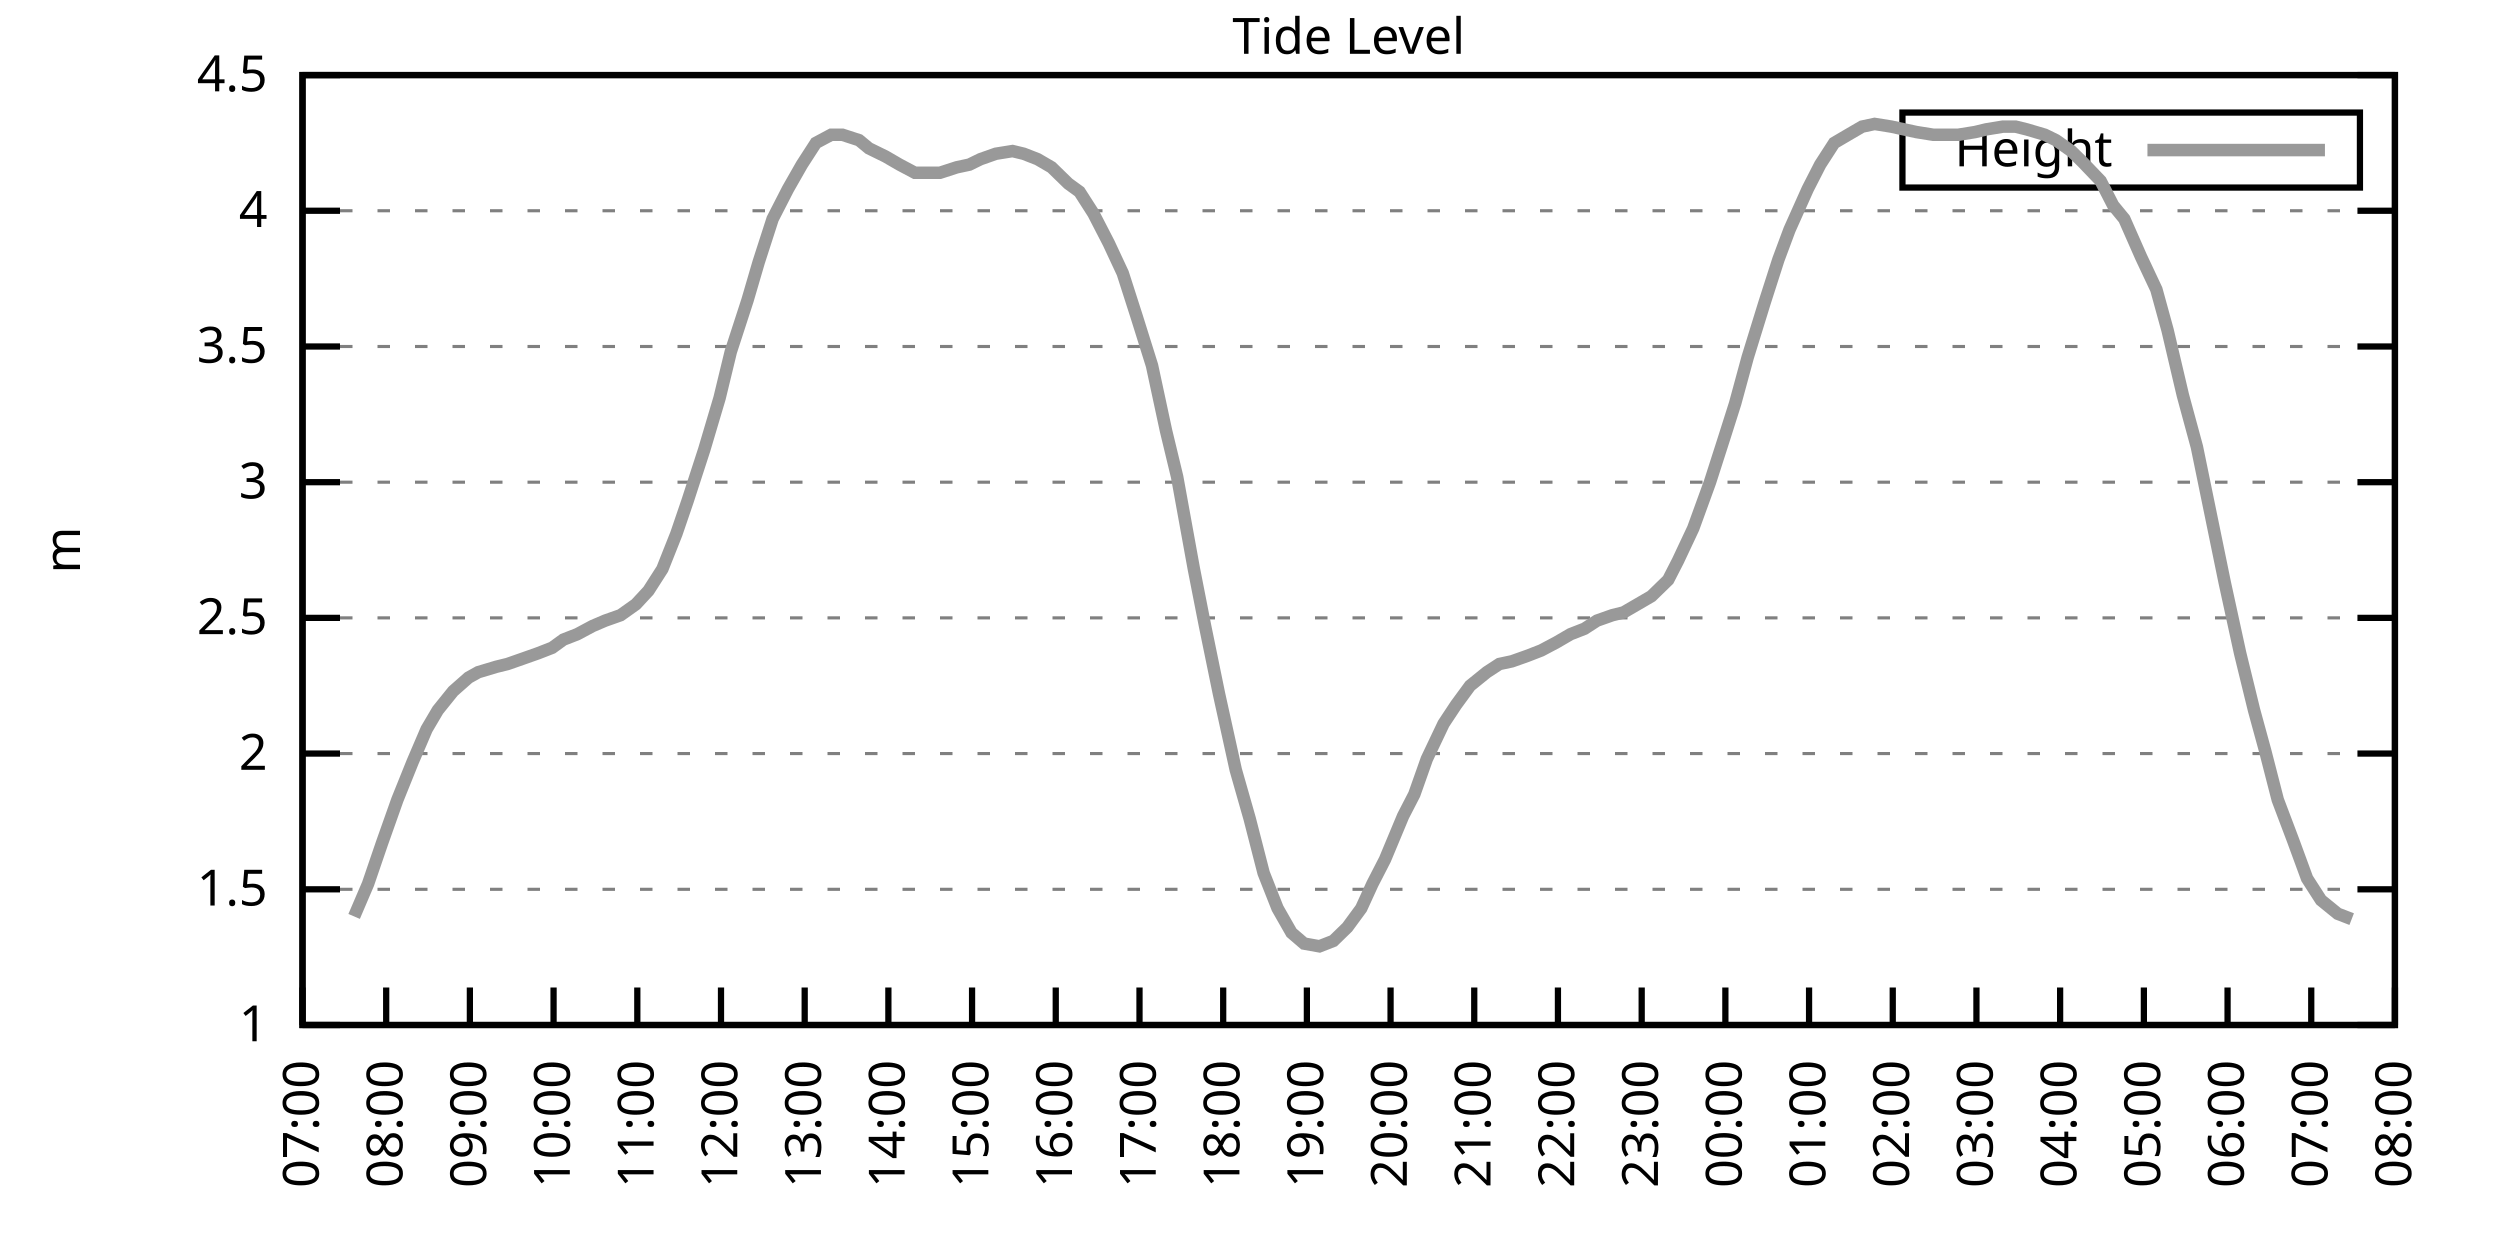
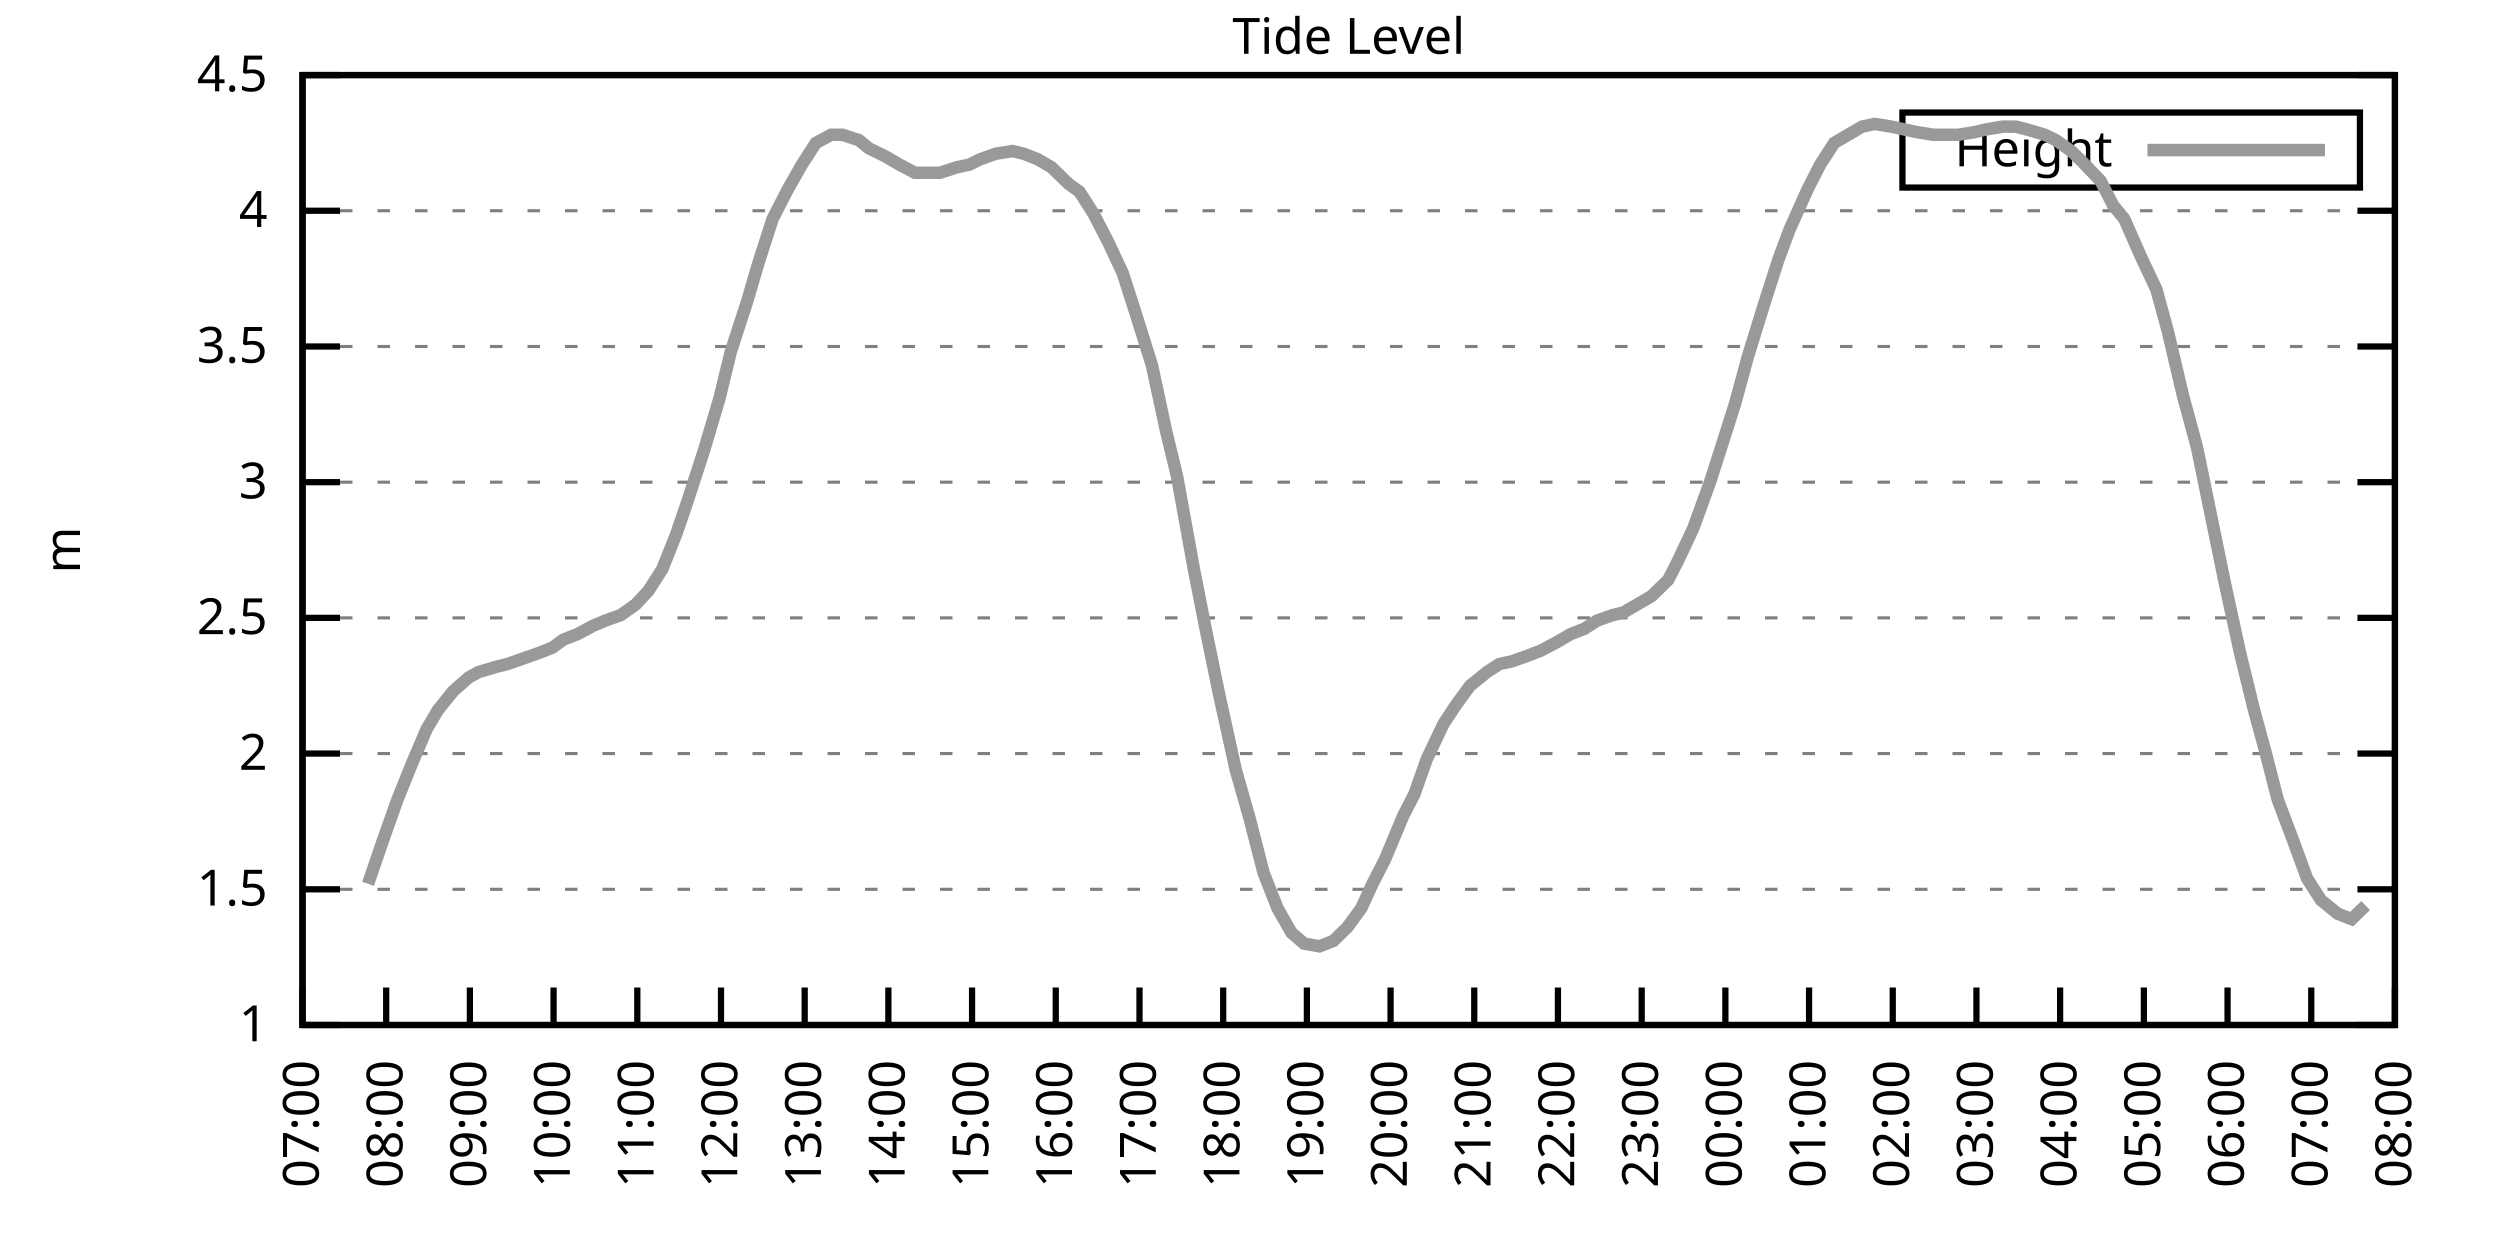
<svg xmlns="http://www.w3.org/2000/svg" xmlns:xlink="http://www.w3.org/1999/xlink" width="400" height="200" viewBox="0 0 400 200">
  <g id="gnuplot_canvas">
    <rect x="0" y="0" width="400" height="200" fill="none" />
    <defs>
      <circle id="gpDot" r="0.5" stroke-width="0.5" stroke="currentColor" />
      <path id="gpPt0" stroke-width="0.333" stroke="currentColor" d="M-1,0 h2 M0,-1 v2" />
      <path id="gpPt1" stroke-width="0.333" stroke="currentColor" d="M-1,-1 L1,1 M1,-1 L-1,1" />
      <path id="gpPt2" stroke-width="0.333" stroke="currentColor" d="M-1,0 L1,0 M0,-1 L0,1 M-1,-1 L1,1 M-1,1 L1,-1" />
      <rect id="gpPt3" stroke-width="0.333" stroke="currentColor" x="-1" y="-1" width="2" height="2" />
      <rect id="gpPt4" stroke-width="0.333" stroke="currentColor" fill="currentColor" x="-1" y="-1" width="2" height="2" />
      <circle id="gpPt5" stroke-width="0.333" stroke="currentColor" cx="0" cy="0" r="1" />
      <use xlink:href="#gpPt5" id="gpPt6" fill="currentColor" stroke="none" />
      <path id="gpPt7" stroke-width="0.333" stroke="currentColor" d="M0,-1.33 L-1.33,0.67 L1.33,0.67 z" />
      <use xlink:href="#gpPt7" id="gpPt8" fill="currentColor" stroke="none" />
      <use xlink:href="#gpPt7" id="gpPt9" stroke="currentColor" transform="rotate(180)" />
      <use xlink:href="#gpPt9" id="gpPt10" fill="currentColor" stroke="none" />
      <use xlink:href="#gpPt3" id="gpPt11" stroke="currentColor" transform="rotate(45)" />
      <use xlink:href="#gpPt11" id="gpPt12" fill="currentColor" stroke="none" />
      <path id="gpPt13" stroke-width="0.333" stroke="currentColor" d="M0,1.330 L1.265,0.411 L0.782,-1.067 L-0.782,-1.076 L-1.265,0.411 z" />
      <use xlink:href="#gpPt13" id="gpPt14" fill="currentColor" stroke="none" />
      <filter id="textbox" filterUnits="objectBoundingBox" x="0" y="0" height="1" width="1">
        <feFlood flood-color="white" flood-opacity="1" result="bgnd" />
        <feComposite in="SourceGraphic" in2="bgnd" operator="atop" />
      </filter>
      <filter id="greybox" filterUnits="objectBoundingBox" x="0" y="0" height="1" width="1">
        <feFlood flood-color="lightgrey" flood-opacity="1" result="grey" />
        <feComposite in="SourceGraphic" in2="grey" operator="atop" />
      </filter>
    </defs>
    <g fill="none" color="white" stroke="currentColor" stroke-width="1.00" stroke-linecap="butt" stroke-linejoin="miter">
</g>
    <g fill="none" color="black" stroke="currentColor" stroke-width="1.00" stroke-linecap="butt" stroke-linejoin="miter">
      <g stroke="none" shape-rendering="crispEdges">
        <polygon fill="rgb(255, 255, 255)" points="48.40,164.00 383.18,164.00 383.18,12.02 48.40,12.02 " />
      </g>
    </g>
    <g fill="none" color="black" stroke="currentColor" stroke-width="1.00" stroke-linecap="butt" stroke-linejoin="miter">
</g>
    <g fill="none" color="black" stroke="black" stroke-width="0.50" stroke-linecap="butt" stroke-linejoin="miter">
</g>
    <g fill="none" color="gray" stroke="currentColor" stroke-width="0.50" stroke-linecap="butt" stroke-linejoin="miter">
      <path stroke="gray" stroke-dasharray="2,4" class="gridline" d="M48.40,164.00 L383.19,164.00  " />
    </g>
    <g fill="none" color="gray" stroke="gray" stroke-width="1.00" stroke-linecap="butt" stroke-linejoin="miter">
</g>
    <g fill="none" color="black" stroke="currentColor" stroke-width="1.00" stroke-linecap="butt" stroke-linejoin="miter">
      <path stroke="black" d="M48.40,164.00 L54.40,164.00 M383.19,164.00 L377.19,164.00  " />
      <g transform="translate(42.80,166.60)" stroke="none" fill="black" font-family="Sans" font-size="8.00" text-anchor="end">
        <text>
          <tspan font-family="Sans"> 1</tspan>
        </text>
      </g>
    </g>
    <g fill="none" color="black" stroke="currentColor" stroke-width="1.00" stroke-linecap="butt" stroke-linejoin="miter">
</g>
    <g fill="none" color="black" stroke="black" stroke-width="0.50" stroke-linecap="butt" stroke-linejoin="miter">
</g>
    <g fill="none" color="gray" stroke="currentColor" stroke-width="0.50" stroke-linecap="butt" stroke-linejoin="miter">
      <path stroke="gray" stroke-dasharray="2,4" class="gridline" d="M48.40,142.29 L383.19,142.29  " />
    </g>
    <g fill="none" color="gray" stroke="gray" stroke-width="1.00" stroke-linecap="butt" stroke-linejoin="miter">
</g>
    <g fill="none" color="black" stroke="currentColor" stroke-width="1.00" stroke-linecap="butt" stroke-linejoin="miter">
      <path stroke="black" d="M48.40,142.29 L54.40,142.29 M383.19,142.29 L377.19,142.29  " />
      <g transform="translate(42.80,144.89)" stroke="none" fill="black" font-family="Sans" font-size="8.00" text-anchor="end">
        <text>
          <tspan font-family="Sans"> 1.5</tspan>
        </text>
      </g>
    </g>
    <g fill="none" color="black" stroke="currentColor" stroke-width="1.00" stroke-linecap="butt" stroke-linejoin="miter">
</g>
    <g fill="none" color="black" stroke="black" stroke-width="0.50" stroke-linecap="butt" stroke-linejoin="miter">
</g>
    <g fill="none" color="gray" stroke="currentColor" stroke-width="0.50" stroke-linecap="butt" stroke-linejoin="miter">
      <path stroke="gray" stroke-dasharray="2,4" class="gridline" d="M48.40,120.57 L383.19,120.57  " />
    </g>
    <g fill="none" color="gray" stroke="gray" stroke-width="1.00" stroke-linecap="butt" stroke-linejoin="miter">
</g>
    <g fill="none" color="black" stroke="currentColor" stroke-width="1.00" stroke-linecap="butt" stroke-linejoin="miter">
      <path stroke="black" d="M48.40,120.57 L54.40,120.57 M383.19,120.57 L377.19,120.57  " />
      <g transform="translate(42.80,123.17)" stroke="none" fill="black" font-family="Sans" font-size="8.00" text-anchor="end">
        <text>
          <tspan font-family="Sans"> 2</tspan>
        </text>
      </g>
    </g>
    <g fill="none" color="black" stroke="currentColor" stroke-width="1.00" stroke-linecap="butt" stroke-linejoin="miter">
</g>
    <g fill="none" color="black" stroke="black" stroke-width="0.50" stroke-linecap="butt" stroke-linejoin="miter">
</g>
    <g fill="none" color="gray" stroke="currentColor" stroke-width="0.50" stroke-linecap="butt" stroke-linejoin="miter">
      <path stroke="gray" stroke-dasharray="2,4" class="gridline" d="M48.40,98.86 L383.19,98.86  " />
    </g>
    <g fill="none" color="gray" stroke="gray" stroke-width="1.00" stroke-linecap="butt" stroke-linejoin="miter">
</g>
    <g fill="none" color="black" stroke="currentColor" stroke-width="1.00" stroke-linecap="butt" stroke-linejoin="miter">
      <path stroke="black" d="M48.40,98.86 L54.40,98.86 M383.19,98.86 L377.19,98.86  " />
      <g transform="translate(42.80,101.46)" stroke="none" fill="black" font-family="Sans" font-size="8.00" text-anchor="end">
        <text>
          <tspan font-family="Sans"> 2.5</tspan>
        </text>
      </g>
    </g>
    <g fill="none" color="black" stroke="currentColor" stroke-width="1.00" stroke-linecap="butt" stroke-linejoin="miter">
</g>
    <g fill="none" color="black" stroke="black" stroke-width="0.50" stroke-linecap="butt" stroke-linejoin="miter">
</g>
    <g fill="none" color="gray" stroke="currentColor" stroke-width="0.50" stroke-linecap="butt" stroke-linejoin="miter">
      <path stroke="gray" stroke-dasharray="2,4" class="gridline" d="M48.40,77.15 L383.19,77.15  " />
    </g>
    <g fill="none" color="gray" stroke="gray" stroke-width="1.00" stroke-linecap="butt" stroke-linejoin="miter">
</g>
    <g fill="none" color="black" stroke="currentColor" stroke-width="1.00" stroke-linecap="butt" stroke-linejoin="miter">
      <path stroke="black" d="M48.40,77.15 L54.40,77.15 M383.19,77.15 L377.19,77.15  " />
      <g transform="translate(42.80,79.75)" stroke="none" fill="black" font-family="Sans" font-size="8.00" text-anchor="end">
        <text>
          <tspan font-family="Sans"> 3</tspan>
        </text>
      </g>
    </g>
    <g fill="none" color="black" stroke="currentColor" stroke-width="1.00" stroke-linecap="butt" stroke-linejoin="miter">
</g>
    <g fill="none" color="black" stroke="black" stroke-width="0.50" stroke-linecap="butt" stroke-linejoin="miter">
</g>
    <g fill="none" color="gray" stroke="currentColor" stroke-width="0.50" stroke-linecap="butt" stroke-linejoin="miter">
      <path stroke="gray" stroke-dasharray="2,4" class="gridline" d="M48.40,55.44 L383.19,55.44  " />
    </g>
    <g fill="none" color="gray" stroke="gray" stroke-width="1.00" stroke-linecap="butt" stroke-linejoin="miter">
</g>
    <g fill="none" color="black" stroke="currentColor" stroke-width="1.00" stroke-linecap="butt" stroke-linejoin="miter">
      <path stroke="black" d="M48.40,55.44 L54.40,55.44 M383.19,55.44 L377.19,55.44  " />
      <g transform="translate(42.80,58.04)" stroke="none" fill="black" font-family="Sans" font-size="8.00" text-anchor="end">
        <text>
          <tspan font-family="Sans"> 3.5</tspan>
        </text>
      </g>
    </g>
    <g fill="none" color="black" stroke="currentColor" stroke-width="1.00" stroke-linecap="butt" stroke-linejoin="miter">
</g>
    <g fill="none" color="black" stroke="black" stroke-width="0.50" stroke-linecap="butt" stroke-linejoin="miter">
</g>
    <g fill="none" color="gray" stroke="currentColor" stroke-width="0.50" stroke-linecap="butt" stroke-linejoin="miter">
      <path stroke="gray" stroke-dasharray="2,4" class="gridline" d="M48.40,33.72 L383.19,33.72  " />
    </g>
    <g fill="none" color="gray" stroke="gray" stroke-width="1.00" stroke-linecap="butt" stroke-linejoin="miter">
</g>
    <g fill="none" color="black" stroke="currentColor" stroke-width="1.00" stroke-linecap="butt" stroke-linejoin="miter">
      <path stroke="black" d="M48.40,33.72 L54.40,33.72 M383.19,33.72 L377.19,33.72  " />
      <g transform="translate(42.80,36.32)" stroke="none" fill="black" font-family="Sans" font-size="8.00" text-anchor="end">
        <text>
          <tspan font-family="Sans"> 4</tspan>
        </text>
      </g>
    </g>
    <g fill="none" color="black" stroke="currentColor" stroke-width="1.00" stroke-linecap="butt" stroke-linejoin="miter">
</g>
    <g fill="none" color="black" stroke="black" stroke-width="0.50" stroke-linecap="butt" stroke-linejoin="miter">
</g>
    <g fill="none" color="gray" stroke="currentColor" stroke-width="0.50" stroke-linecap="butt" stroke-linejoin="miter">
      <path stroke="gray" stroke-dasharray="2,4" class="gridline" d="M48.40,12.01 L383.19,12.01  " />
    </g>
    <g fill="none" color="gray" stroke="gray" stroke-width="1.00" stroke-linecap="butt" stroke-linejoin="miter">
</g>
    <g fill="none" color="black" stroke="currentColor" stroke-width="1.00" stroke-linecap="butt" stroke-linejoin="miter">
      <path stroke="black" d="M48.40,12.01 L54.40,12.01 M383.19,12.01 L377.19,12.01  " />
      <g transform="translate(42.80,14.61)" stroke="none" fill="black" font-family="Sans" font-size="8.00" text-anchor="end">
        <text>
          <tspan font-family="Sans"> 4.5</tspan>
        </text>
      </g>
    </g>
    <g fill="none" color="black" stroke="currentColor" stroke-width="1.00" stroke-linecap="butt" stroke-linejoin="miter">
      <path stroke="black" d="M48.40,164.00 L48.40,158.00  " />
      <g transform="translate(51.00,169.60) rotate(270.00)" stroke="none" fill="black" font-family="Sans" font-size="8.00" text-anchor="end">
        <text>
          <tspan font-family="Sans">07:00</tspan>
        </text>
      </g>
    </g>
    <g fill="none" color="black" stroke="currentColor" stroke-width="1.00" stroke-linecap="butt" stroke-linejoin="miter">
      <path stroke="black" d="M61.79,164.00 L61.79,158.00  " />
      <g transform="translate(64.39,169.60) rotate(270.00)" stroke="none" fill="black" font-family="Sans" font-size="8.00" text-anchor="end">
        <text>
          <tspan font-family="Sans">08:00</tspan>
        </text>
      </g>
    </g>
    <g fill="none" color="black" stroke="currentColor" stroke-width="1.00" stroke-linecap="butt" stroke-linejoin="miter">
      <path stroke="black" d="M75.18,164.00 L75.18,158.00  " />
      <g transform="translate(77.78,169.60) rotate(270.00)" stroke="none" fill="black" font-family="Sans" font-size="8.00" text-anchor="end">
        <text>
          <tspan font-family="Sans">09:00</tspan>
        </text>
      </g>
    </g>
    <g fill="none" color="black" stroke="currentColor" stroke-width="1.00" stroke-linecap="butt" stroke-linejoin="miter">
      <path stroke="black" d="M88.57,164.00 L88.57,158.00  " />
      <g transform="translate(91.17,169.60) rotate(270.00)" stroke="none" fill="black" font-family="Sans" font-size="8.00" text-anchor="end">
        <text>
          <tspan font-family="Sans">10:00</tspan>
        </text>
      </g>
    </g>
    <g fill="none" color="black" stroke="currentColor" stroke-width="1.00" stroke-linecap="butt" stroke-linejoin="miter">
      <path stroke="black" d="M101.97,164.00 L101.97,158.00  " />
      <g transform="translate(104.57,169.60) rotate(270.00)" stroke="none" fill="black" font-family="Sans" font-size="8.00" text-anchor="end">
        <text>
          <tspan font-family="Sans">11:00</tspan>
        </text>
      </g>
    </g>
    <g fill="none" color="black" stroke="currentColor" stroke-width="1.00" stroke-linecap="butt" stroke-linejoin="miter">
      <path stroke="black" d="M115.36,164.00 L115.36,158.00  " />
      <g transform="translate(117.96,169.60) rotate(270.00)" stroke="none" fill="black" font-family="Sans" font-size="8.00" text-anchor="end">
        <text>
          <tspan font-family="Sans">12:00</tspan>
        </text>
      </g>
    </g>
    <g fill="none" color="black" stroke="currentColor" stroke-width="1.00" stroke-linecap="butt" stroke-linejoin="miter">
      <path stroke="black" d="M128.75,164.00 L128.75,158.00  " />
      <g transform="translate(131.35,169.60) rotate(270.00)" stroke="none" fill="black" font-family="Sans" font-size="8.00" text-anchor="end">
        <text>
          <tspan font-family="Sans">13:00</tspan>
        </text>
      </g>
    </g>
    <g fill="none" color="black" stroke="currentColor" stroke-width="1.00" stroke-linecap="butt" stroke-linejoin="miter">
      <path stroke="black" d="M142.14,164.00 L142.14,158.00  " />
      <g transform="translate(144.74,169.60) rotate(270.00)" stroke="none" fill="black" font-family="Sans" font-size="8.00" text-anchor="end">
        <text>
          <tspan font-family="Sans">14:00</tspan>
        </text>
      </g>
    </g>
    <g fill="none" color="black" stroke="currentColor" stroke-width="1.00" stroke-linecap="butt" stroke-linejoin="miter">
      <path stroke="black" d="M155.53,164.00 L155.53,158.00  " />
      <g transform="translate(158.13,169.60) rotate(270.00)" stroke="none" fill="black" font-family="Sans" font-size="8.00" text-anchor="end">
        <text>
          <tspan font-family="Sans">15:00</tspan>
        </text>
      </g>
    </g>
    <g fill="none" color="black" stroke="currentColor" stroke-width="1.00" stroke-linecap="butt" stroke-linejoin="miter">
      <path stroke="black" d="M168.92,164.00 L168.92,158.00  " />
      <g transform="translate(171.52,169.60) rotate(270.00)" stroke="none" fill="black" font-family="Sans" font-size="8.00" text-anchor="end">
        <text>
          <tspan font-family="Sans">16:00</tspan>
        </text>
      </g>
    </g>
    <g fill="none" color="black" stroke="currentColor" stroke-width="1.00" stroke-linecap="butt" stroke-linejoin="miter">
      <path stroke="black" d="M182.32,164.00 L182.32,158.00  " />
      <g transform="translate(184.92,169.60) rotate(270.00)" stroke="none" fill="black" font-family="Sans" font-size="8.00" text-anchor="end">
        <text>
          <tspan font-family="Sans">17:00</tspan>
        </text>
      </g>
    </g>
    <g fill="none" color="black" stroke="currentColor" stroke-width="1.00" stroke-linecap="butt" stroke-linejoin="miter">
      <path stroke="black" d="M195.71,164.00 L195.71,158.00  " />
      <g transform="translate(198.31,169.60) rotate(270.00)" stroke="none" fill="black" font-family="Sans" font-size="8.00" text-anchor="end">
        <text>
          <tspan font-family="Sans">18:00</tspan>
        </text>
      </g>
    </g>
    <g fill="none" color="black" stroke="currentColor" stroke-width="1.00" stroke-linecap="butt" stroke-linejoin="miter">
      <path stroke="black" d="M209.10,164.00 L209.10,158.00  " />
      <g transform="translate(211.70,169.60) rotate(270.00)" stroke="none" fill="black" font-family="Sans" font-size="8.00" text-anchor="end">
        <text>
          <tspan font-family="Sans">19:00</tspan>
        </text>
      </g>
    </g>
    <g fill="none" color="black" stroke="currentColor" stroke-width="1.00" stroke-linecap="butt" stroke-linejoin="miter">
      <path stroke="black" d="M222.49,164.00 L222.49,158.00  " />
      <g transform="translate(225.09,169.60) rotate(270.00)" stroke="none" fill="black" font-family="Sans" font-size="8.00" text-anchor="end">
        <text>
          <tspan font-family="Sans">20:00</tspan>
        </text>
      </g>
    </g>
    <g fill="none" color="black" stroke="currentColor" stroke-width="1.00" stroke-linecap="butt" stroke-linejoin="miter">
      <path stroke="black" d="M235.88,164.00 L235.88,158.00  " />
      <g transform="translate(238.48,169.60) rotate(270.00)" stroke="none" fill="black" font-family="Sans" font-size="8.00" text-anchor="end">
        <text>
          <tspan font-family="Sans">21:00</tspan>
        </text>
      </g>
    </g>
    <g fill="none" color="black" stroke="currentColor" stroke-width="1.00" stroke-linecap="butt" stroke-linejoin="miter">
      <path stroke="black" d="M249.27,164.00 L249.27,158.00  " />
      <g transform="translate(251.87,169.60) rotate(270.00)" stroke="none" fill="black" font-family="Sans" font-size="8.00" text-anchor="end">
        <text>
          <tspan font-family="Sans">22:00</tspan>
        </text>
      </g>
    </g>
    <g fill="none" color="black" stroke="currentColor" stroke-width="1.00" stroke-linecap="butt" stroke-linejoin="miter">
      <path stroke="black" d="M262.67,164.00 L262.67,158.00  " />
      <g transform="translate(265.27,169.60) rotate(270.00)" stroke="none" fill="black" font-family="Sans" font-size="8.00" text-anchor="end">
        <text>
          <tspan font-family="Sans">23:00</tspan>
        </text>
      </g>
    </g>
    <g fill="none" color="black" stroke="currentColor" stroke-width="1.00" stroke-linecap="butt" stroke-linejoin="miter">
      <path stroke="black" d="M276.06,164.00 L276.06,158.00  " />
      <g transform="translate(278.66,169.60) rotate(270.00)" stroke="none" fill="black" font-family="Sans" font-size="8.00" text-anchor="end">
        <text>
          <tspan font-family="Sans">00:00</tspan>
        </text>
      </g>
    </g>
    <g fill="none" color="black" stroke="currentColor" stroke-width="1.00" stroke-linecap="butt" stroke-linejoin="miter">
      <path stroke="black" d="M289.45,164.00 L289.45,158.00  " />
      <g transform="translate(292.05,169.60) rotate(270.00)" stroke="none" fill="black" font-family="Sans" font-size="8.00" text-anchor="end">
        <text>
          <tspan font-family="Sans">01:00</tspan>
        </text>
      </g>
    </g>
    <g fill="none" color="black" stroke="currentColor" stroke-width="1.00" stroke-linecap="butt" stroke-linejoin="miter">
      <path stroke="black" d="M302.84,164.00 L302.84,158.00  " />
      <g transform="translate(305.44,169.60) rotate(270.00)" stroke="none" fill="black" font-family="Sans" font-size="8.00" text-anchor="end">
        <text>
          <tspan font-family="Sans">02:00</tspan>
        </text>
      </g>
    </g>
    <g fill="none" color="black" stroke="currentColor" stroke-width="1.00" stroke-linecap="butt" stroke-linejoin="miter">
      <path stroke="black" d="M316.23,164.00 L316.23,158.00  " />
      <g transform="translate(318.83,169.60) rotate(270.00)" stroke="none" fill="black" font-family="Sans" font-size="8.00" text-anchor="end">
        <text>
          <tspan font-family="Sans">03:00</tspan>
        </text>
      </g>
    </g>
    <g fill="none" color="black" stroke="currentColor" stroke-width="1.00" stroke-linecap="butt" stroke-linejoin="miter">
      <path stroke="black" d="M329.62,164.00 L329.62,158.00  " />
      <g transform="translate(332.22,169.60) rotate(270.00)" stroke="none" fill="black" font-family="Sans" font-size="8.00" text-anchor="end">
        <text>
          <tspan font-family="Sans">04:00</tspan>
        </text>
      </g>
    </g>
    <g fill="none" color="black" stroke="currentColor" stroke-width="1.00" stroke-linecap="butt" stroke-linejoin="miter">
      <path stroke="black" d="M343.02,164.00 L343.02,158.00  " />
      <g transform="translate(345.62,169.60) rotate(270.00)" stroke="none" fill="black" font-family="Sans" font-size="8.00" text-anchor="end">
        <text>
          <tspan font-family="Sans">05:00</tspan>
        </text>
      </g>
    </g>
    <g fill="none" color="black" stroke="currentColor" stroke-width="1.00" stroke-linecap="butt" stroke-linejoin="miter">
      <path stroke="black" d="M356.41,164.00 L356.41,158.00  " />
      <g transform="translate(359.01,169.60) rotate(270.00)" stroke="none" fill="black" font-family="Sans" font-size="8.00" text-anchor="end">
        <text>
          <tspan font-family="Sans">06:00</tspan>
        </text>
      </g>
    </g>
    <g fill="none" color="black" stroke="currentColor" stroke-width="1.00" stroke-linecap="butt" stroke-linejoin="miter">
      <path stroke="black" d="M369.80,164.00 L369.80,158.00  " />
      <g transform="translate(372.40,169.60) rotate(270.00)" stroke="none" fill="black" font-family="Sans" font-size="8.00" text-anchor="end">
        <text>
          <tspan font-family="Sans">07:00</tspan>
        </text>
      </g>
    </g>
    <g fill="none" color="black" stroke="currentColor" stroke-width="1.00" stroke-linecap="butt" stroke-linejoin="miter">
      <path stroke="black" d="M383.19,164.00 L383.19,158.00  " />
      <g transform="translate(385.79,169.60) rotate(270.00)" stroke="none" fill="black" font-family="Sans" font-size="8.00" text-anchor="end">
        <text>
          <tspan font-family="Sans">08:00</tspan>
        </text>
      </g>
    </g>
    <g fill="none" color="black" stroke="currentColor" stroke-width="1.00" stroke-linecap="butt" stroke-linejoin="miter">
</g>
    <g fill="none" color="black" stroke="currentColor" stroke-width="1.00" stroke-linecap="butt" stroke-linejoin="miter">
      <path stroke="black" d="M48.40,12.01 L48.40,164.00 L383.19,164.00 L383.19,12.01 L48.40,12.01 Z  " />
    </g>
    <g fill="none" color="black" stroke="currentColor" stroke-width="1.00" stroke-linecap="butt" stroke-linejoin="miter">
</g>
    <g fill="none" color="black" stroke="currentColor" stroke-width="1.00" stroke-linecap="butt" stroke-linejoin="miter">
      <path stroke="black" d="M304.39,30.01 L304.39,18.01 L377.59,18.01 L377.59,30.01 L304.39,30.01 Z  " />
    </g>
    <g id="Tide_level_plot_1">
      <g fill="none" color="white" stroke="black" stroke-width="2.00" stroke-linecap="butt" stroke-linejoin="miter">
</g>
      <g fill="none" color="black" stroke="currentColor" stroke-width="2.00" stroke-linecap="butt" stroke-linejoin="miter">
        <g transform="translate(337.99,26.61)" stroke="none" fill="black" font-family="Sans" font-size="8.00" text-anchor="end">
          <text>
            <tspan font-family="Sans">Height</tspan>
          </text>
        </g>
      </g>
      <g fill="none" color="black" stroke="currentColor" stroke-width="2.00" stroke-linecap="butt" stroke-linejoin="miter">
-         <path stroke="rgb(153, 153, 153)" d="M343.59,24.01 L371.99,24.01 M56.66,146.63 L58.89,141.42 L61.12,134.90 L63.58,127.96 L66.03,121.88 L68.26,116.67   L70.05,113.63 L72.50,110.59 L74.96,108.42 L76.52,107.55 L79.42,106.68 L81.21,106.24 L83.66,105.38 L86.12,104.51   L88.35,103.64 L90.14,102.34 L92.37,101.47 L94.82,100.16 L96.83,99.30 L99.29,98.43 L101.74,96.69 L103.75,94.52   L105.98,91.04 L108.22,85.40 L110.00,80.19 L112.68,71.94 L115.13,63.69 L116.92,56.30 L119.60,48.05 L121.38,41.97   L123.62,35.03 L126.07,30.25 L128.30,26.34 L130.54,22.87 L132.99,21.56 L134.78,21.56 L137.45,22.43 L139.02,23.73   L141.69,25.04 L143.93,26.34 L146.38,27.64 L147.94,27.64 L150.40,27.64 L153.08,26.77 L155.09,26.34 L156.87,25.47   L159.33,24.60 L162.01,24.17 L163.79,24.60 L166.02,25.47 L168.25,26.77 L170.93,29.38 L172.72,30.68 L174.95,34.16   L177.41,38.93 L179.64,43.71 L181.87,50.66 L184.32,58.48 L186.56,68.90 L188.34,76.28 L191.02,91.04 L192.81,100.16   L195.04,111.02 L197.72,123.18 L199.95,131.00 L202.18,139.68 L204.41,145.33 L206.64,149.24 L208.65,150.97 L211.11,151.41   L213.34,150.54 L215.57,148.37 L217.80,145.33 L219.59,141.42 L221.60,137.51 L224.50,130.56 L226.29,127.09 L228.29,121.44   L230.97,115.80 L232.98,112.76 L235.21,109.72 L237.89,107.55 L239.90,106.24 L241.91,105.81 L244.36,104.94 L246.60,104.07   L249.05,102.77 L251.28,101.47 L253.51,100.60 L255.52,99.30 L257.98,98.43 L259.76,97.99 L262.00,96.69 L264.23,95.39   L266.91,92.78 L268.47,89.74 L270.92,84.53 L273.60,77.15 L275.83,70.20 L277.62,64.56 L279.63,57.17 L282.31,48.49   L284.54,41.54 L286.32,36.76 L289.23,30.25 L291.23,26.34 L293.47,22.87 L295.70,21.56 L297.93,20.26 L299.94,19.83   L302.62,20.26 L304.63,20.70 L306.63,21.13 L309.31,21.56 L311.54,21.56 L313.33,21.56 L316.01,21.13 L317.79,20.70   L320.47,20.26 L322.48,20.26 L324.27,20.70 L327.17,21.56 L328.95,22.43 L331.41,24.17 L333.19,25.91 L336.10,28.95   L338.10,32.85 L339.89,35.03 L342.57,41.11 L345.02,46.32 L346.81,52.83 L349.26,63.25 L351.50,71.50 L353.73,82.36   L355.96,93.22 L358.42,104.51 L360.65,113.63 L362.43,120.14 L364.44,127.96 L366.90,134.47 L369.13,140.55 L371.36,144.02   L374.04,146.20 L376.27,147.06  " />
+         <path stroke="rgb(153, 153, 153)" d="M343.59,24.01 L371.99,24.01 M58.89,141.42 L61.12,134.90 L63.58,127.96 L66.03,121.88 L68.26,116.67 L70.05,113.63   L72.50,110.59 L74.96,108.42 L76.52,107.55 L79.42,106.68 L81.21,106.24 L83.66,105.38 L86.12,104.51 L88.35,103.64   L90.14,102.34 L92.37,101.47 L94.82,100.16 L96.83,99.30 L99.29,98.43 L101.74,96.69 L103.75,94.52 L105.98,91.04   L108.22,85.40 L110.00,80.19 L112.68,71.94 L115.13,63.69 L116.92,56.30 L119.60,48.05 L121.38,41.97 L123.62,35.03   L126.07,30.25 L128.30,26.34 L130.54,22.87 L132.99,21.56 L134.78,21.56 L137.45,22.43 L139.02,23.73 L141.69,25.04   L143.93,26.34 L146.38,27.64 L147.94,27.64 L150.40,27.64 L153.08,26.77 L155.09,26.34 L156.87,25.47 L159.33,24.60   L162.01,24.17 L163.79,24.60 L166.02,25.47 L168.25,26.77 L170.93,29.38 L172.72,30.68 L174.95,34.16 L177.41,38.93   L179.64,43.71 L181.87,50.66 L184.32,58.48 L186.56,68.90 L188.34,76.28 L191.02,91.04 L192.81,100.16 L195.04,111.02   L197.72,123.18 L199.95,131.00 L202.18,139.68 L204.41,145.33 L206.64,149.24 L208.65,150.97 L211.11,151.41 L213.34,150.54   L215.57,148.37 L217.80,145.33 L219.59,141.42 L221.60,137.51 L224.50,130.56 L226.29,127.09 L228.29,121.44 L230.97,115.80   L232.98,112.76 L235.21,109.72 L237.89,107.55 L239.90,106.24 L241.91,105.81 L244.36,104.94 L246.60,104.07 L249.05,102.77   L251.28,101.47 L253.51,100.60 L255.52,99.30 L257.98,98.43 L259.76,97.99 L262.00,96.69 L264.23,95.39 L266.91,92.78   L268.47,89.74 L270.92,84.53 L273.60,77.15 L275.83,70.20 L277.62,64.56 L279.63,57.17 L282.31,48.49 L284.54,41.54   L286.32,36.76 L289.23,30.25 L291.23,26.34 L293.47,22.87 L295.70,21.56 L297.93,20.26 L299.94,19.83 L302.62,20.26   L304.63,20.70 L306.63,21.13 L309.31,21.56 L311.54,21.56 L313.33,21.56 L316.01,21.13 L317.79,20.70 L320.47,20.26   L322.48,20.26 L324.27,20.70 L327.17,21.56 L328.95,22.43 L331.41,24.17 L333.19,25.91 L336.10,28.95 L338.10,32.85   L339.89,35.03 L342.57,41.11 L345.02,46.32 L346.81,52.83 L349.26,63.25 L351.50,71.50 L353.73,82.36 L355.96,93.22   L358.42,104.51 L360.65,113.63 L362.43,120.14 L364.44,127.96 L366.90,134.47 L369.13,140.55 L371.36,144.02 L374.04,146.20   L376.27,147.06 L378.50,144.89  " />
      </g>
    </g>
    <g fill="none" color="black" stroke="currentColor" stroke-width="2.00" stroke-linecap="butt" stroke-linejoin="miter">
</g>
    <g fill="none" color="black" stroke="black" stroke-width="1.00" stroke-linecap="butt" stroke-linejoin="miter">
</g>
    <g fill="none" color="black" stroke="currentColor" stroke-width="1.00" stroke-linecap="butt" stroke-linejoin="miter">
      <path stroke="black" d="M48.40,12.01 L48.40,164.00 L383.19,164.00 L383.19,12.01 L48.40,12.01 Z  " />
      <g transform="translate(12.80,88.01) rotate(270.00)" stroke="none" fill="black" font-family="Sans" font-size="8.00" text-anchor="middle">
        <text>
          <tspan font-family="Sans">m</tspan>
        </text>
      </g>
    </g>
    <g fill="none" color="black" stroke="currentColor" stroke-width="1.00" stroke-linecap="butt" stroke-linejoin="miter">
</g>
    <g fill="none" color="black" stroke="currentColor" stroke-width="1.00" stroke-linecap="butt" stroke-linejoin="miter">
      <g transform="translate(215.79,8.61)" stroke="none" fill="black" font-family="Sans" font-size="8.00" text-anchor="middle">
        <text>
          <tspan font-family="Sans">Tide Level</tspan>
        </text>
      </g>
    </g>
    <g fill="none" color="black" stroke="currentColor" stroke-width="1.00" stroke-linecap="butt" stroke-linejoin="miter">
</g>
  </g>
</svg>
